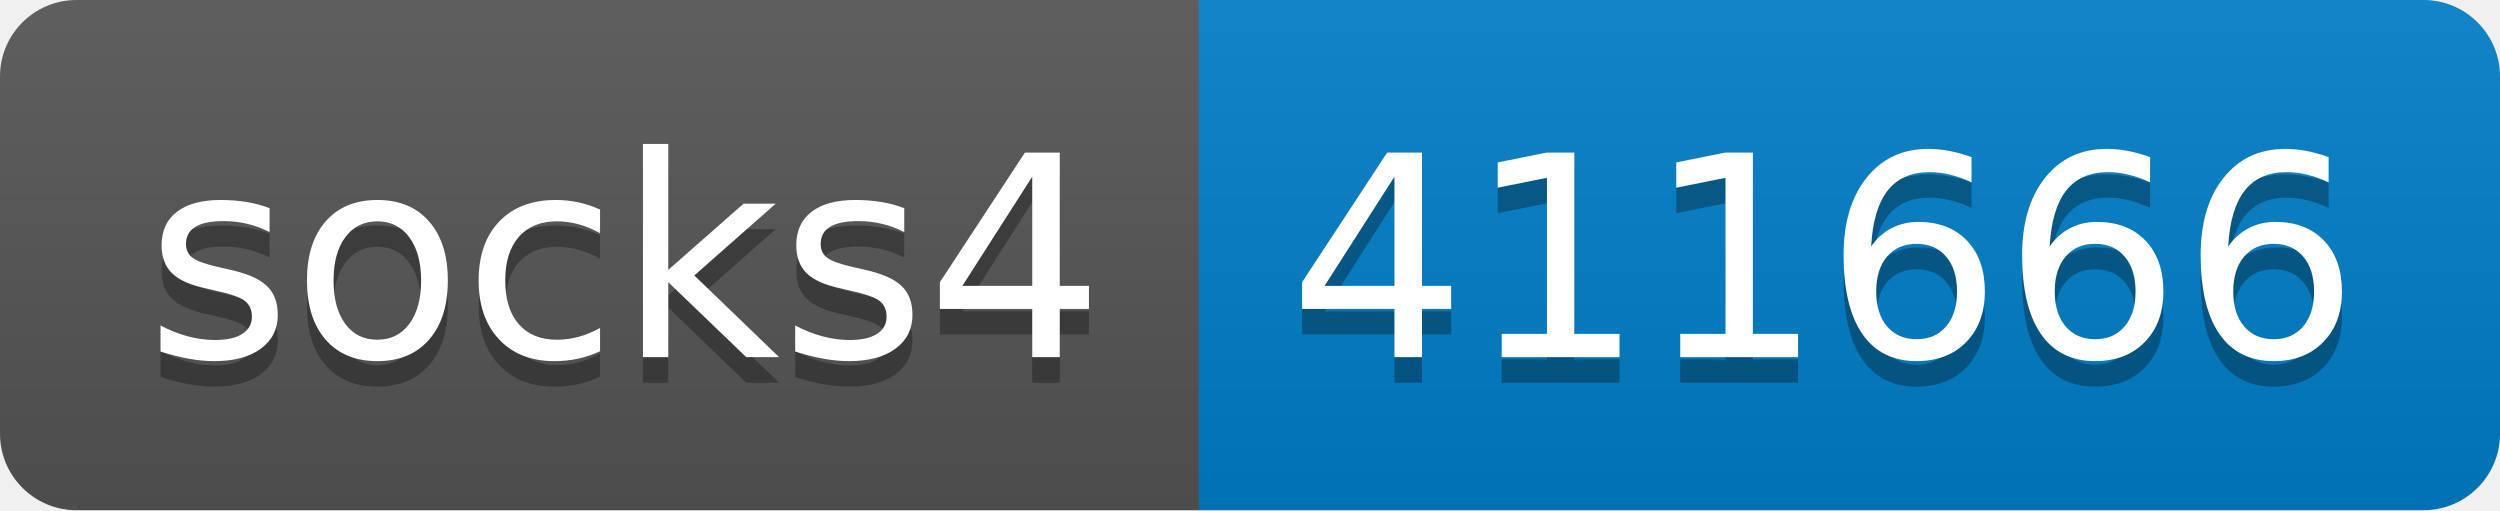
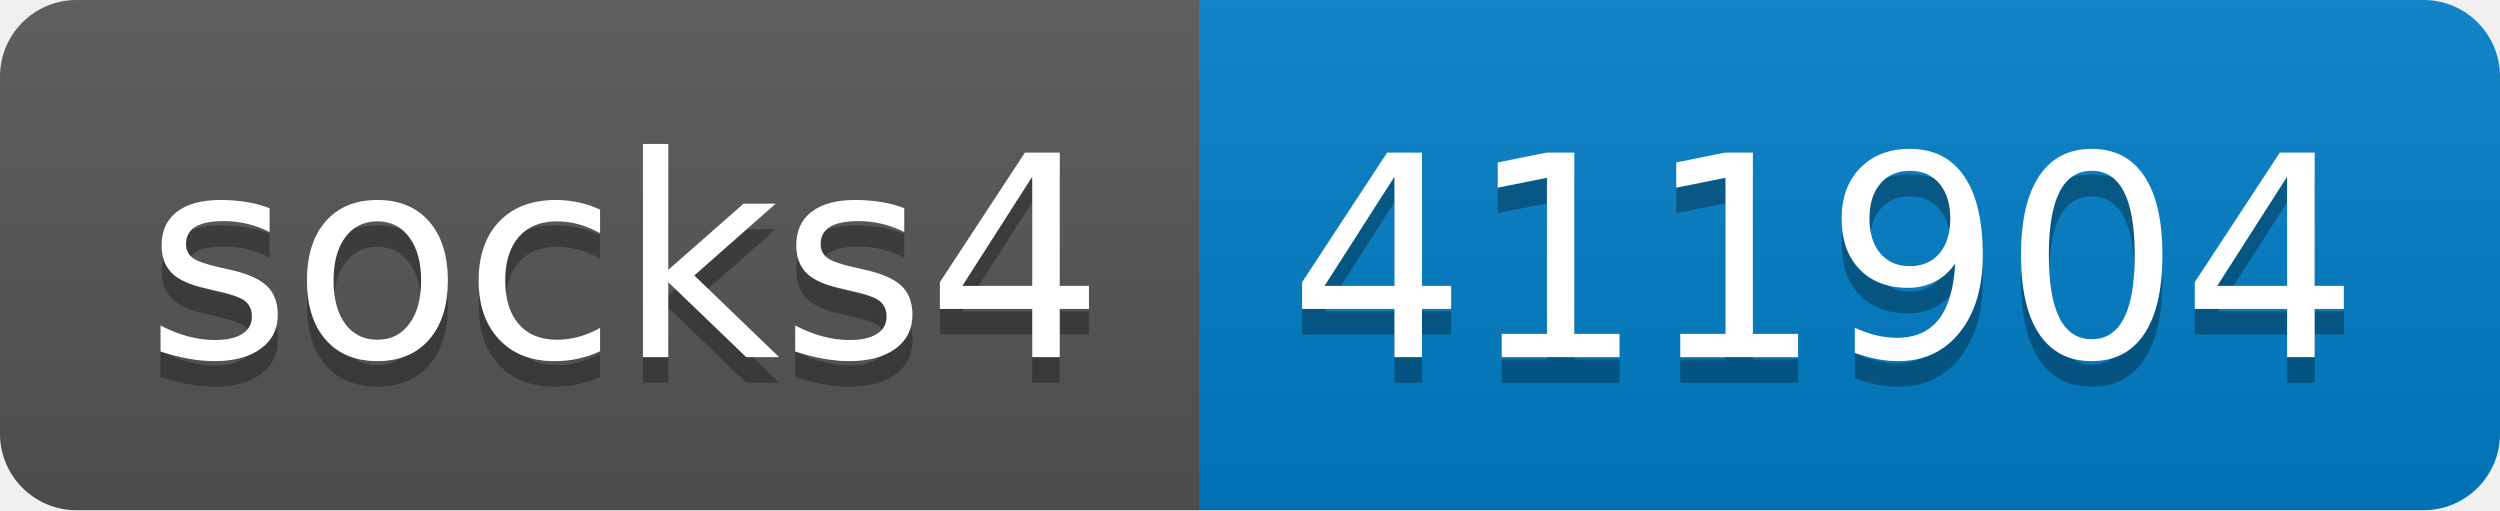
- <svg xmlns="http://www.w3.org/2000/svg" width="98" height="20" role="img" aria-label="socks4: 411666">
+ <svg xmlns="http://www.w3.org/2000/svg" width="98" height="20" role="img" aria-label="socks4: 411904">
  <linearGradient id="s" x2="0" y2="100%">
    <stop offset="0" stop-color="#bbb" stop-opacity=".1" />
    <stop offset="1" stop-opacity=".1" />
  </linearGradient>
  <clipPath id="r">
    <rect width="98" height="20" rx="3" fill="#fff" />
  </clipPath>
  <g clip-path="url(#r)">
    <rect width="47" height="20" fill="#555" />
    <rect x="47" width="51" height="20" fill="#007ec6" />
    <rect width="98" height="20" fill="url(#s)" />
  </g>
  <g fill="#fff" text-anchor="middle" font-family="Verdana,Geneva,DejaVu Sans,sans-serif" text-rendering="geometricPrecision" font-size="110">
    <text aria-hidden="true" x="245" y="150" fill="#010101" fill-opacity=".3" transform="scale(.1)" textLength="370">socks4</text>
    <text x="245" y="140" transform="scale(.1)" fill="#fff" textLength="370">socks4</text>
-     <text aria-hidden="true" x="715" y="150" fill="#010101" fill-opacity=".3" transform="scale(.1)" textLength="410">411666</text>
-     <text x="715" y="140" transform="scale(.1)" fill="#fff" textLength="410">411666</text>
+     <text aria-hidden="true" x="715" y="150" fill="#010101" fill-opacity=".3" transform="scale(.1)" textLength="410">411904</text>
+     <text x="715" y="140" transform="scale(.1)" fill="#fff" textLength="410">411904</text>
  </g>
</svg>
